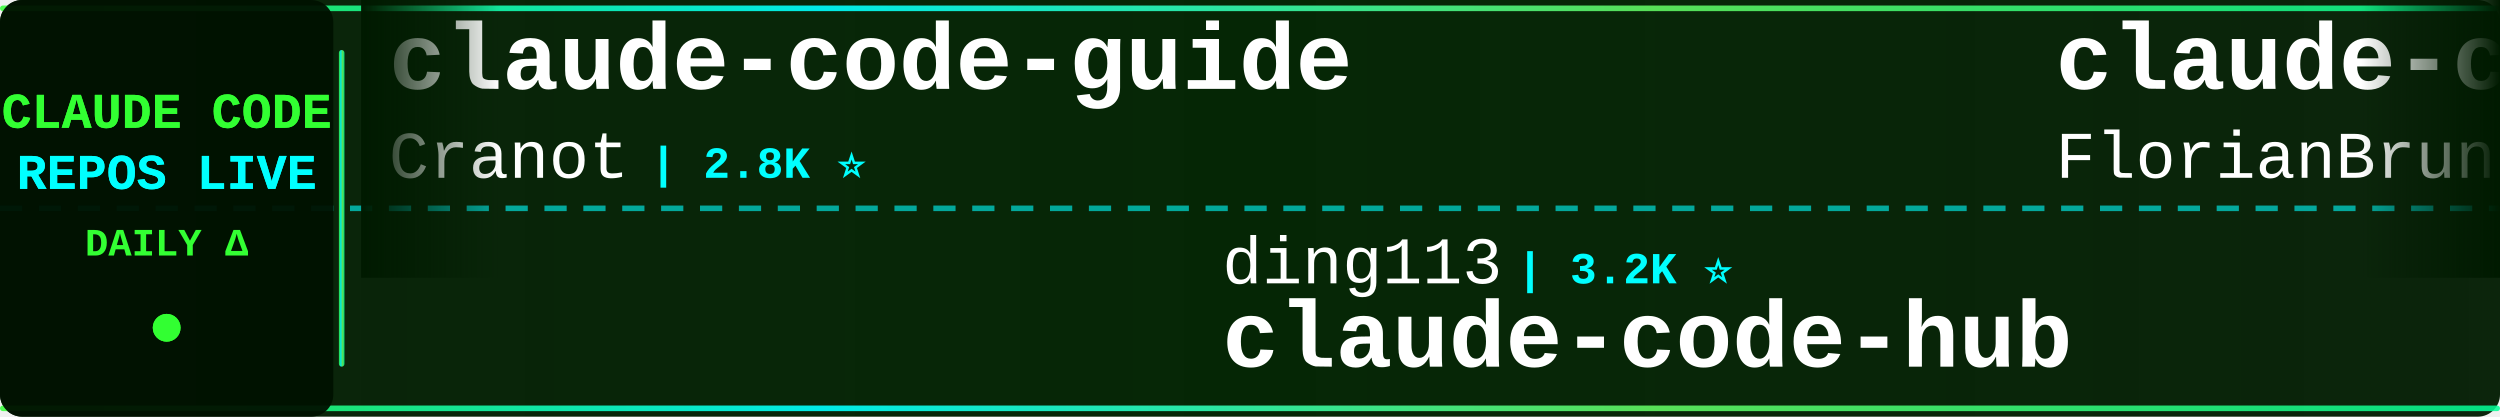
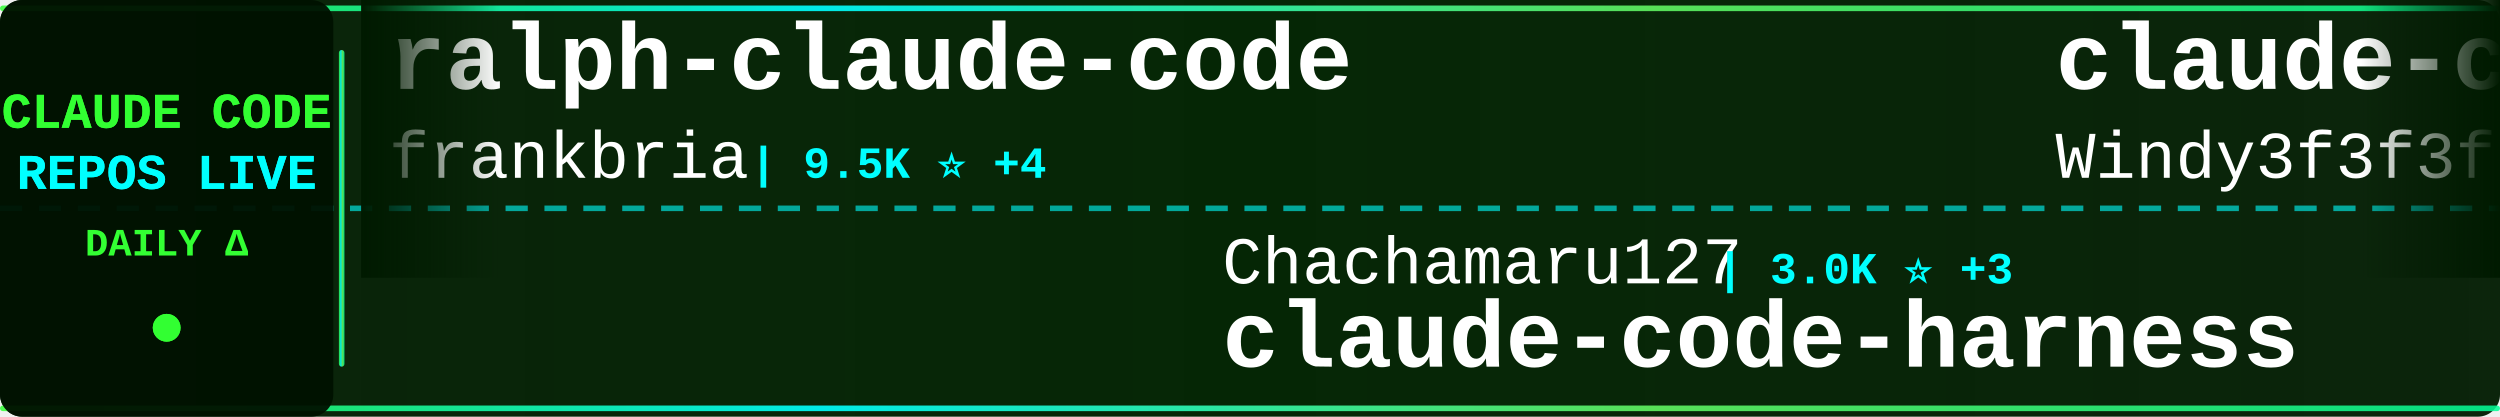
<svg xmlns="http://www.w3.org/2000/svg" width="900" height="150">
  <defs>
    <linearGradient id="tickerBg" x1="0%" y1="0%" x2="100%" y2="0%">
      <stop offset="0%" style="stop-color:#001a00;stop-opacity:0.95" />
      <stop offset="50%" style="stop-color:#002200;stop-opacity:0.98" />
      <stop offset="100%" style="stop-color:#001a00;stop-opacity:0.95" />
    </linearGradient>
    <linearGradient id="borderGrad" x1="0%" y1="0%" x2="100%" y2="0%">
      <stop offset="0%" style="stop-color:#33ff33;stop-opacity:0.85">
        <animate attributeName="stop-opacity" values="0.85;1;0.85" dur="2s" repeatCount="indefinite" />
      </stop>
      <stop offset="33%" style="stop-color:#00ffff;stop-opacity:0.9">
        <animate attributeName="stop-opacity" values="0.9;1;0.9" dur="2.2s" repeatCount="indefinite" />
      </stop>
      <stop offset="66%" style="stop-color:#66ff66;stop-opacity:0.85">
        <animate attributeName="stop-opacity" values="0.85;1;0.85" dur="1.8s" repeatCount="indefinite" />
      </stop>
      <stop offset="100%" style="stop-color:#00ff99;stop-opacity:0.85">
        <animate attributeName="stop-opacity" values="0.85;1;0.85" dur="2s" repeatCount="indefinite" />
      </stop>
    </linearGradient>
    <filter id="textGlow">
      <feGaussianBlur stdDeviation="0.1" result="coloredBlur" />
      <feMerge>
        <feMergeNode in="coloredBlur" />
        <feMergeNode in="SourceGraphic" />
      </feMerge>
    </filter>
    <filter id="metricGlow">
      <feGaussianBlur stdDeviation="0.2" result="coloredBlur" />
      <feMerge>
        <feMergeNode in="coloredBlur" />
        <feMergeNode in="SourceGraphic" />
      </feMerge>
    </filter>
    <linearGradient id="leftFade" x1="0%" y1="0%" x2="100%" y2="0%">
      <stop offset="0%" style="stop-color:#001a00;stop-opacity:1" />
      <stop offset="100%" style="stop-color:#001a00;stop-opacity:0" />
    </linearGradient>
    <linearGradient id="rightFade" x1="0%" y1="0%" x2="100%" y2="0%">
      <stop offset="0%" style="stop-color:#001a00;stop-opacity:0" />
      <stop offset="100%" style="stop-color:#001a00;stop-opacity:1" />
    </linearGradient>
  </defs>
  <rect width="900" height="150" fill="url(#tickerBg)" rx="8" />
  <rect x="0" y="2" width="900" height="2" fill="url(#borderGrad)" rx="1" />
  <rect x="0" y="146" width="900" height="2" fill="url(#borderGrad)" rx="1" />
  <line x1="0" y1="75" x2="900" y2="75" stroke="#00ffff" stroke-width="2" stroke-dasharray="8 6" opacity="0.6" />
  <rect x="0" y="0" width="120" height="150" fill="#001100" opacity="0.95" rx="8" />
  <text x="60" y="46" font-family="'Courier New', monospace" font-size="18" font-weight="bold" fill="#33ff33" text-anchor="middle" filter="url(#textGlow)">
    CLAUDE CODE
  </text>
  <text x="60" y="68" font-family="'Courier New', monospace" font-size="18" font-weight="bold" fill="#00ffff" text-anchor="middle" filter="url(#textGlow)">
    REPOS LIVE
  </text>
  <text x="60" y="92" font-family="'Courier New', monospace" font-size="14" font-weight="bold" fill="#33ff33" text-anchor="middle">
    DAILY Δ
  </text>
  <circle cx="60" cy="118" r="5" fill="#33ff33" filter="url(#metricGlow)">
    <animate attributeName="r" values="4;6;4" dur="1.5s" repeatCount="indefinite" />
    <animate attributeName="opacity" values="0.6;1;0.6" dur="1.5s" repeatCount="indefinite" />
  </circle>
  <rect x="122" y="18" width="2" height="114" fill="url(#borderGrad)" rx="1" />
  <clipPath id="tickerClip">
    <rect x="130" y="0" width="770" height="150" />
  </clipPath>
  <g clip-path="url(#tickerClip)">
    <g id="tickerItems">
      <animateTransform attributeName="transform" attributeType="XML" type="translate" from="0 0" to="-3000 0" dur="54s" repeatCount="indefinite" />
      <g transform="translate(0, 0)">
-         <text x="140" y="32" font-family="'Courier New', monospace" font-size="34" font-weight="bold" fill="#ffffff">claude-code-guide</text>
-         <text x="140" y="64" font-family="'Courier New', monospace" font-size="24" font-weight="normal" fill="#ffffff" opacity="1.0">Cranot</text>
-         <text x="234" y="64" font-family="'Courier New', monospace" font-size="16" font-weight="bold" fill="#00ffff"> | 2.8K ⭐</text>
+         <text x="140" y="32" font-family="'Courier New', monospace" font-size="34" font-weight="bold" fill="#ffffff">ralph-claude-code</text>
+         <text x="140" y="64" font-family="'Courier New', monospace" font-size="24" font-weight="normal" fill="#ffffff" opacity="1.0">frankbria</text>
+         <text x="270" y="64" font-family="'Courier New', monospace" font-size="16" font-weight="bold" fill="#00ffff"> | 9.5K ⭐ +4</text>
      </g>
      <g transform="translate(300, 0)">
-         <text x="140" y="102" font-family="'Courier New', monospace" font-size="24" font-weight="normal" fill="#ffffff" opacity="1.0">ding113</text>
-         <text x="246" y="102" font-family="'Courier New', monospace" font-size="16" font-weight="bold" fill="#00ffff"> | 3.2K ⭐</text>
-         <text x="140" y="132" font-family="'Courier New', monospace" font-size="34" font-weight="bold" fill="#ffffff">claude-code-hub</text>
+         <text x="140" y="102" font-family="'Courier New', monospace" font-size="24" font-weight="normal" fill="#ffffff" opacity="1.0">Chachamaru127</text>
+         <text x="318" y="102" font-family="'Courier New', monospace" font-size="16" font-weight="bold" fill="#00ffff"> | 3.0K ⭐ +3</text>
+         <text x="140" y="132" font-family="'Courier New', monospace" font-size="34" font-weight="bold" fill="#ffffff">claude-code-harness</text>
      </g>
      <g transform="translate(600, 0)">
-         <text x="140" y="32" font-family="'Courier New', monospace" font-size="34" font-weight="bold" fill="#ffffff">claude-code-ultimate-gui...</text>
-         <text x="140" y="64" font-family="'Courier New', monospace" font-size="24" font-weight="normal" fill="#ffffff" opacity="1.0">FlorianBruniaux</text>
-         <text x="342" y="64" font-family="'Courier New', monospace" font-size="16" font-weight="bold" fill="#00ffff"> | 5.4K ⭐ +15</text>
+         <text x="140" y="32" font-family="'Courier New', monospace" font-size="34" font-weight="bold" fill="#ffffff">claude-code-from-scratch</text>
+         <text x="140" y="64" font-family="'Courier New', monospace" font-size="24" font-weight="normal" fill="#ffffff" opacity="1.0">Windy3f3f3f3f</text>
+         <text x="318" y="64" font-family="'Courier New', monospace" font-size="16" font-weight="bold" fill="#00ffff"> | 2.3K ⭐ +8</text>
      </g>
      <g transform="translate(900, 0)">
-         <text x="140" y="102" font-family="'Courier New', monospace" font-size="24" font-weight="normal" fill="#ffffff" opacity="1.0">huangserva</text>
-         <text x="282" y="102" font-family="'Courier New', monospace" font-size="16" font-weight="bold" fill="#00ffff"> | 618 ⭐</text>
-         <text x="140" y="132" font-family="'Courier New', monospace" font-size="34" font-weight="bold" fill="#ffffff">claude-code-cli</text>
+         <text x="140" y="102" font-family="'Courier New', monospace" font-size="24" font-weight="normal" fill="#ffffff" opacity="1.0">centminmod</text>
+         <text x="282" y="102" font-family="'Courier New', monospace" font-size="16" font-weight="bold" fill="#00ffff"> | 2.5K ⭐ +3</text>
+         <text x="140" y="132" font-family="'Courier New', monospace" font-size="34" font-weight="bold" fill="#ffffff">my-claude-code-setup</text>
      </g>
      <g transform="translate(1200, 0)">
-         <text x="140" y="32" font-family="'Courier New', monospace" font-size="34" font-weight="bold" fill="#ffffff">claude-code-source-code</text>
-         <text x="140" y="64" font-family="'Courier New', monospace" font-size="24" font-weight="normal" fill="#ffffff" opacity="1.0">777genius</text>
-         <text x="270" y="64" font-family="'Courier New', monospace" font-size="16" font-weight="bold" fill="#00ffff"> | 920 ⭐</text>
+         <text x="140" y="32" font-family="'Courier New', monospace" font-size="34" font-weight="bold" fill="#ffffff">Dive-into-Claude-Code</text>
+         <text x="140" y="64" font-family="'Courier New', monospace" font-size="24" font-weight="normal" fill="#ffffff" opacity="1.0">VILA-Lab</text>
+         <text x="258" y="64" font-family="'Courier New', monospace" font-size="16" font-weight="bold" fill="#00ffff"> | 1.9K ⭐ +9</text>
      </g>
      <g transform="translate(1500, 0)">
-         <text x="140" y="102" font-family="'Courier New', monospace" font-size="24" font-weight="normal" fill="#ffffff" opacity="1.0">digitalsamba</text>
-         <text x="306" y="102" font-family="'Courier New', monospace" font-size="16" font-weight="bold" fill="#00ffff"> | 1.7K ⭐ +5</text>
-         <text x="140" y="132" font-family="'Courier New', monospace" font-size="34" font-weight="bold" fill="#ffffff">claude-code-video-toolki...</text>
+         <text x="140" y="102" font-family="'Courier New', monospace" font-size="24" font-weight="normal" fill="#ffffff" opacity="1.0">fuergaosi233</text>
+         <text x="306" y="102" font-family="'Courier New', monospace" font-size="16" font-weight="bold" fill="#00ffff"> | 2.7K ⭐ +2</text>
+         <text x="140" y="132" font-family="'Courier New', monospace" font-size="34" font-weight="bold" fill="#ffffff">claude-code-proxy</text>
      </g>
      <g transform="translate(1800, 0)">
-         <text x="140" y="32" font-family="'Courier New', monospace" font-size="34" font-weight="bold" fill="#ffffff">skills</text>
-         <text x="140" y="64" font-family="'Courier New', monospace" font-size="24" font-weight="normal" fill="#ffffff" opacity="1.0">anthropics</text>
-         <text x="282" y="64" font-family="'Courier New', monospace" font-size="16" font-weight="bold" fill="#00ffff"> | 160.6K ⭐ +242</text>
+         <text x="140" y="32" font-family="'Courier New', monospace" font-size="34" font-weight="bold" fill="#ffffff">Claude-Code-Source-Study</text>
+         <text x="140" y="64" font-family="'Courier New', monospace" font-size="24" font-weight="normal" fill="#ffffff" opacity="1.0">luyao618</text>
+         <text x="258" y="64" font-family="'Courier New', monospace" font-size="16" font-weight="bold" fill="#00ffff"> | 1.6K ⭐</text>
      </g>
      <g transform="translate(2100, 0)">
-         <text x="140" y="102" font-family="'Courier New', monospace" font-size="24" font-weight="normal" fill="#ffffff" opacity="1.0">Pimzino</text>
-         <text x="246" y="102" font-family="'Courier New', monospace" font-size="16" font-weight="bold" fill="#00ffff"> | 3.8K ⭐ +1</text>
-         <text x="140" y="132" font-family="'Courier New', monospace" font-size="34" font-weight="bold" fill="#ffffff">claude-code-spec-workflo...</text>
+         <text x="140" y="102" font-family="'Courier New', monospace" font-size="24" font-weight="normal" fill="#ffffff" opacity="1.0">Yuyz0112</text>
+         <text x="258" y="102" font-family="'Courier New', monospace" font-size="16" font-weight="bold" fill="#00ffff"> | 2.4K ⭐ +1</text>
+         <text x="140" y="132" font-family="'Courier New', monospace" font-size="34" font-weight="bold" fill="#ffffff">claude-code-reverse</text>
      </g>
      <g transform="translate(2400, 0)">
-         <text x="140" y="32" font-family="'Courier New', monospace" font-size="34" font-weight="bold" fill="#ffffff">claude-code-tudou</text>
-         <text x="140" y="64" font-family="'Courier New', monospace" font-size="24" font-weight="normal" fill="#ffffff" opacity="1.0">AICoderTudou</text>
-         <text x="306" y="64" font-family="'Courier New', monospace" font-size="16" font-weight="bold" fill="#00ffff"> | 498 ⭐</text>
+         <text x="140" y="32" font-family="'Courier New', monospace" font-size="34" font-weight="bold" fill="#ffffff">Claude-Code</text>
+         <text x="140" y="64" font-family="'Courier New', monospace" font-size="24" font-weight="normal" fill="#ffffff" opacity="1.0">pengchengneo</text>
+         <text x="306" y="64" font-family="'Courier New', monospace" font-size="16" font-weight="bold" fill="#00ffff"> | 1.6K ⭐ +3</text>
      </g>
      <g transform="translate(2700, 0)">
-         <text x="140" y="102" font-family="'Courier New', monospace" font-size="24" font-weight="normal" fill="#ffffff" opacity="1.0">zebbern</text>
-         <text x="246" y="102" font-family="'Courier New', monospace" font-size="16" font-weight="bold" fill="#00ffff"> | 4.4K ⭐ +8</text>
-         <text x="140" y="132" font-family="'Courier New', monospace" font-size="34" font-weight="bold" fill="#ffffff">claude-code-guide</text>
+         <text x="140" y="102" font-family="'Courier New', monospace" font-size="24" font-weight="normal" fill="#ffffff" opacity="1.0">FlorianBruniaux</text>
+         <text x="342" y="102" font-family="'Courier New', monospace" font-size="16" font-weight="bold" fill="#00ffff"> | 5.4K ⭐ +15</text>
+         <text x="140" y="132" font-family="'Courier New', monospace" font-size="34" font-weight="bold" fill="#ffffff">claude-code-ultimate-gui...</text>
      </g>
      <g transform="translate(3000, 0)">
-         <text x="140" y="32" font-family="'Courier New', monospace" font-size="34" font-weight="bold" fill="#ffffff">claude-code-guide</text>
-         <text x="140" y="64" font-family="'Courier New', monospace" font-size="24" font-weight="normal" fill="#ffffff" opacity="1.0">Cranot</text>
-         <text x="234" y="64" font-family="'Courier New', monospace" font-size="16" font-weight="bold" fill="#00ffff"> | 2.8K ⭐</text>
+         <text x="140" y="32" font-family="'Courier New', monospace" font-size="34" font-weight="bold" fill="#ffffff">ralph-claude-code</text>
+         <text x="140" y="64" font-family="'Courier New', monospace" font-size="24" font-weight="normal" fill="#ffffff" opacity="1.0">frankbria</text>
+         <text x="270" y="64" font-family="'Courier New', monospace" font-size="16" font-weight="bold" fill="#00ffff"> | 9.5K ⭐ +4</text>
      </g>
      <g transform="translate(3300, 0)">
-         <text x="140" y="102" font-family="'Courier New', monospace" font-size="24" font-weight="normal" fill="#ffffff" opacity="1.0">ding113</text>
-         <text x="246" y="102" font-family="'Courier New', monospace" font-size="16" font-weight="bold" fill="#00ffff"> | 3.2K ⭐</text>
-         <text x="140" y="132" font-family="'Courier New', monospace" font-size="34" font-weight="bold" fill="#ffffff">claude-code-hub</text>
+         <text x="140" y="102" font-family="'Courier New', monospace" font-size="24" font-weight="normal" fill="#ffffff" opacity="1.0">Chachamaru127</text>
+         <text x="318" y="102" font-family="'Courier New', monospace" font-size="16" font-weight="bold" fill="#00ffff"> | 3.0K ⭐ +3</text>
+         <text x="140" y="132" font-family="'Courier New', monospace" font-size="34" font-weight="bold" fill="#ffffff">claude-code-harness</text>
      </g>
      <g transform="translate(3600, 0)">
-         <text x="140" y="32" font-family="'Courier New', monospace" font-size="34" font-weight="bold" fill="#ffffff">claude-code-ultimate-gui...</text>
-         <text x="140" y="64" font-family="'Courier New', monospace" font-size="24" font-weight="normal" fill="#ffffff" opacity="1.0">FlorianBruniaux</text>
-         <text x="342" y="64" font-family="'Courier New', monospace" font-size="16" font-weight="bold" fill="#00ffff"> | 5.4K ⭐ +15</text>
+         <text x="140" y="32" font-family="'Courier New', monospace" font-size="34" font-weight="bold" fill="#ffffff">claude-code-from-scratch</text>
+         <text x="140" y="64" font-family="'Courier New', monospace" font-size="24" font-weight="normal" fill="#ffffff" opacity="1.0">Windy3f3f3f3f</text>
+         <text x="318" y="64" font-family="'Courier New', monospace" font-size="16" font-weight="bold" fill="#00ffff"> | 2.3K ⭐ +8</text>
      </g>
      <g transform="translate(3900, 0)">
-         <text x="140" y="102" font-family="'Courier New', monospace" font-size="24" font-weight="normal" fill="#ffffff" opacity="1.0">huangserva</text>
-         <text x="282" y="102" font-family="'Courier New', monospace" font-size="16" font-weight="bold" fill="#00ffff"> | 618 ⭐</text>
-         <text x="140" y="132" font-family="'Courier New', monospace" font-size="34" font-weight="bold" fill="#ffffff">claude-code-cli</text>
+         <text x="140" y="102" font-family="'Courier New', monospace" font-size="24" font-weight="normal" fill="#ffffff" opacity="1.0">centminmod</text>
+         <text x="282" y="102" font-family="'Courier New', monospace" font-size="16" font-weight="bold" fill="#00ffff"> | 2.5K ⭐ +3</text>
+         <text x="140" y="132" font-family="'Courier New', monospace" font-size="34" font-weight="bold" fill="#ffffff">my-claude-code-setup</text>
      </g>
    </g>
  </g>
  <rect x="130" y="0" width="50" height="100" fill="url(#leftFade)" />
  <rect x="850" y="0" width="50" height="100" fill="url(#rightFade)" />
</svg>
